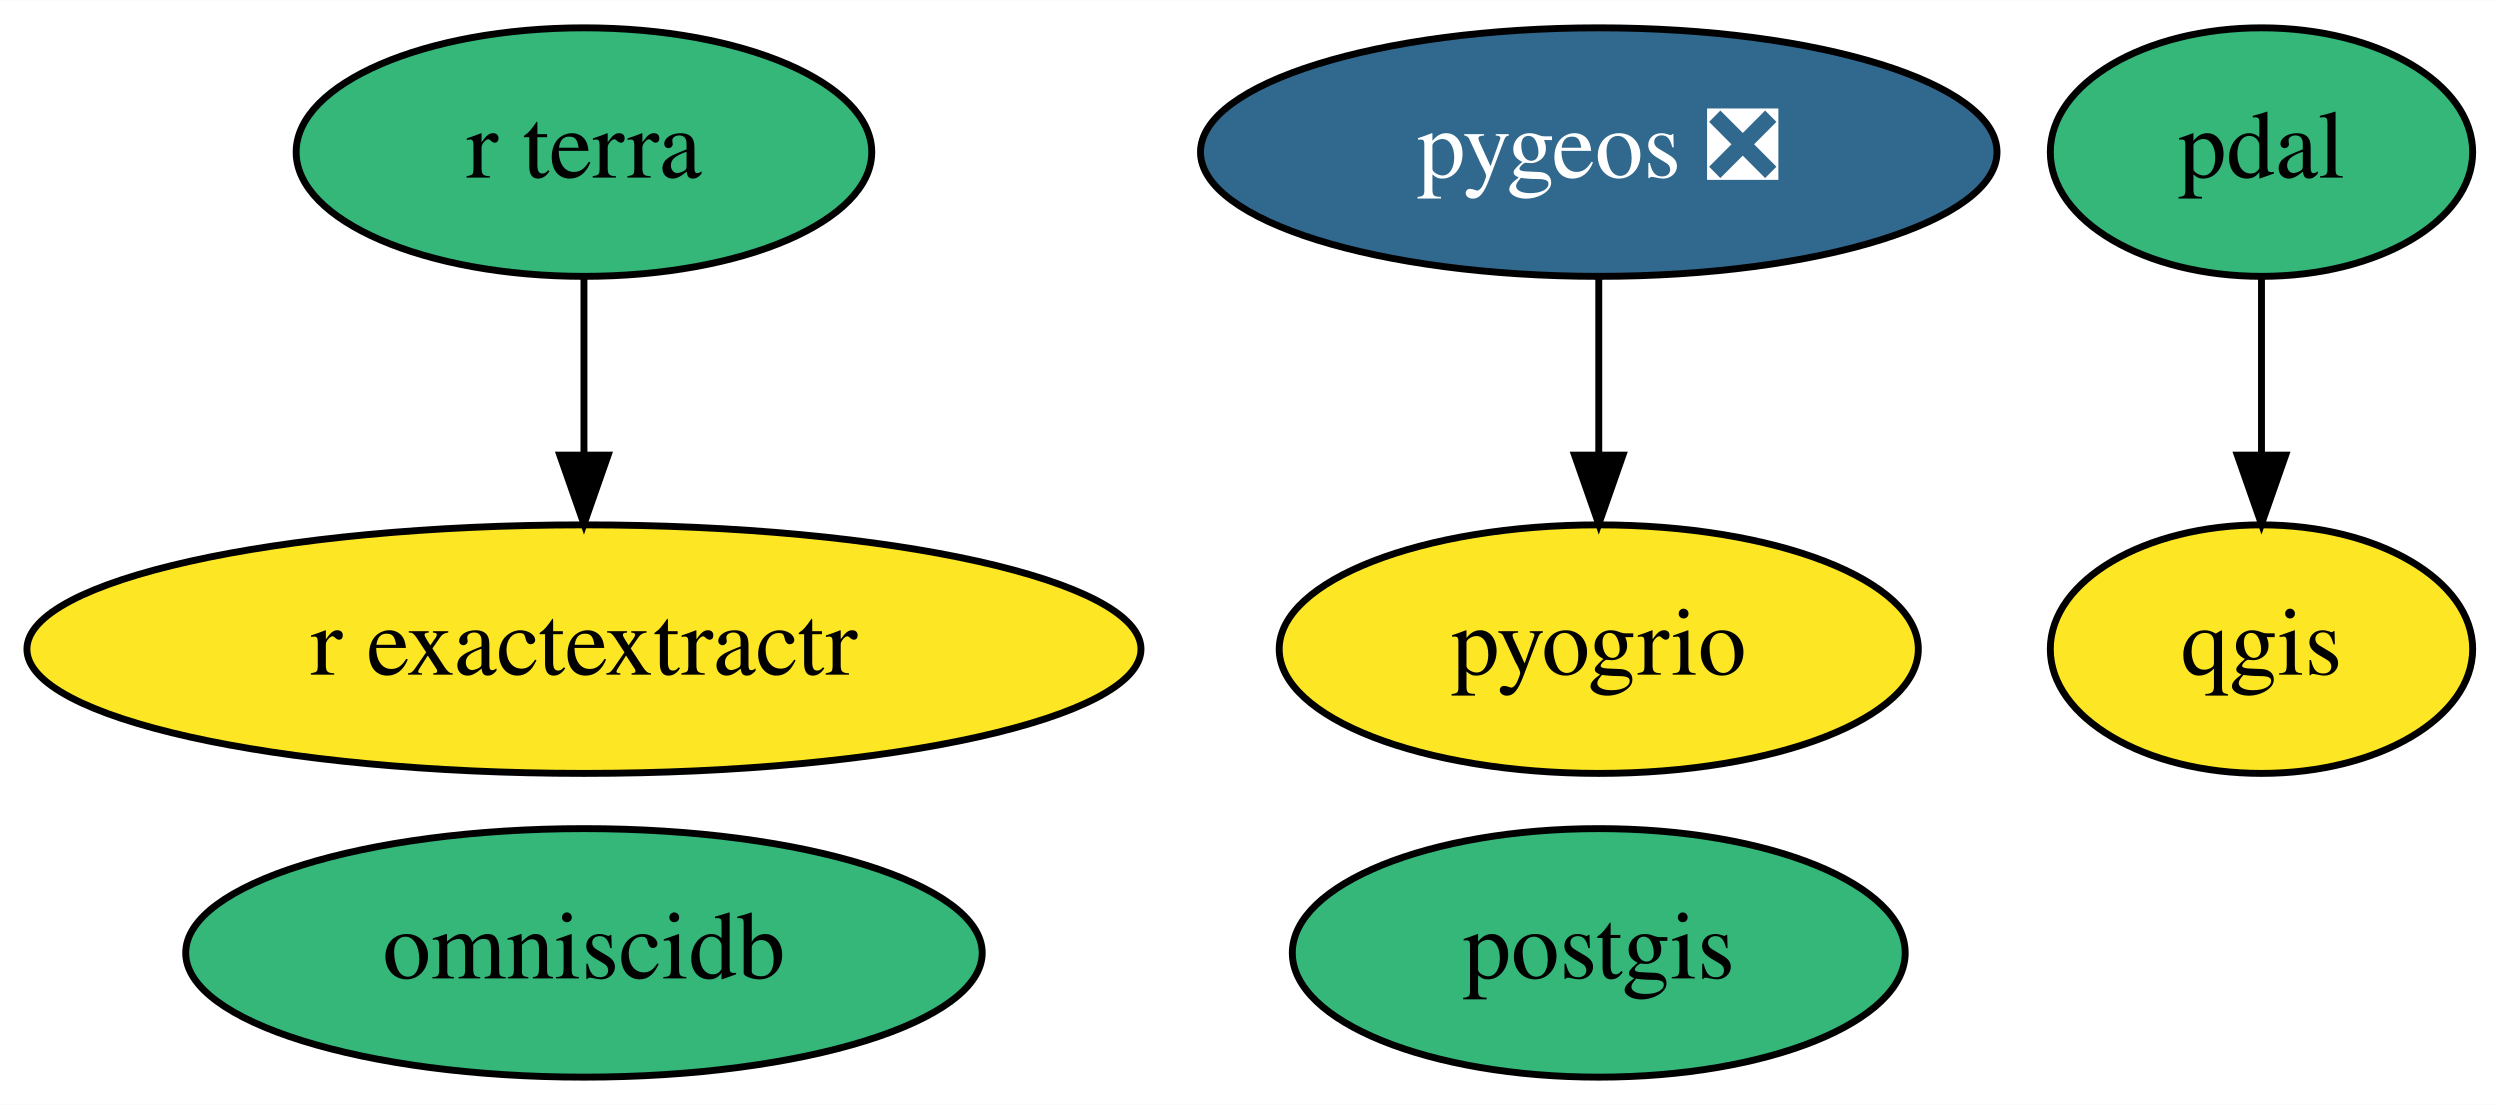
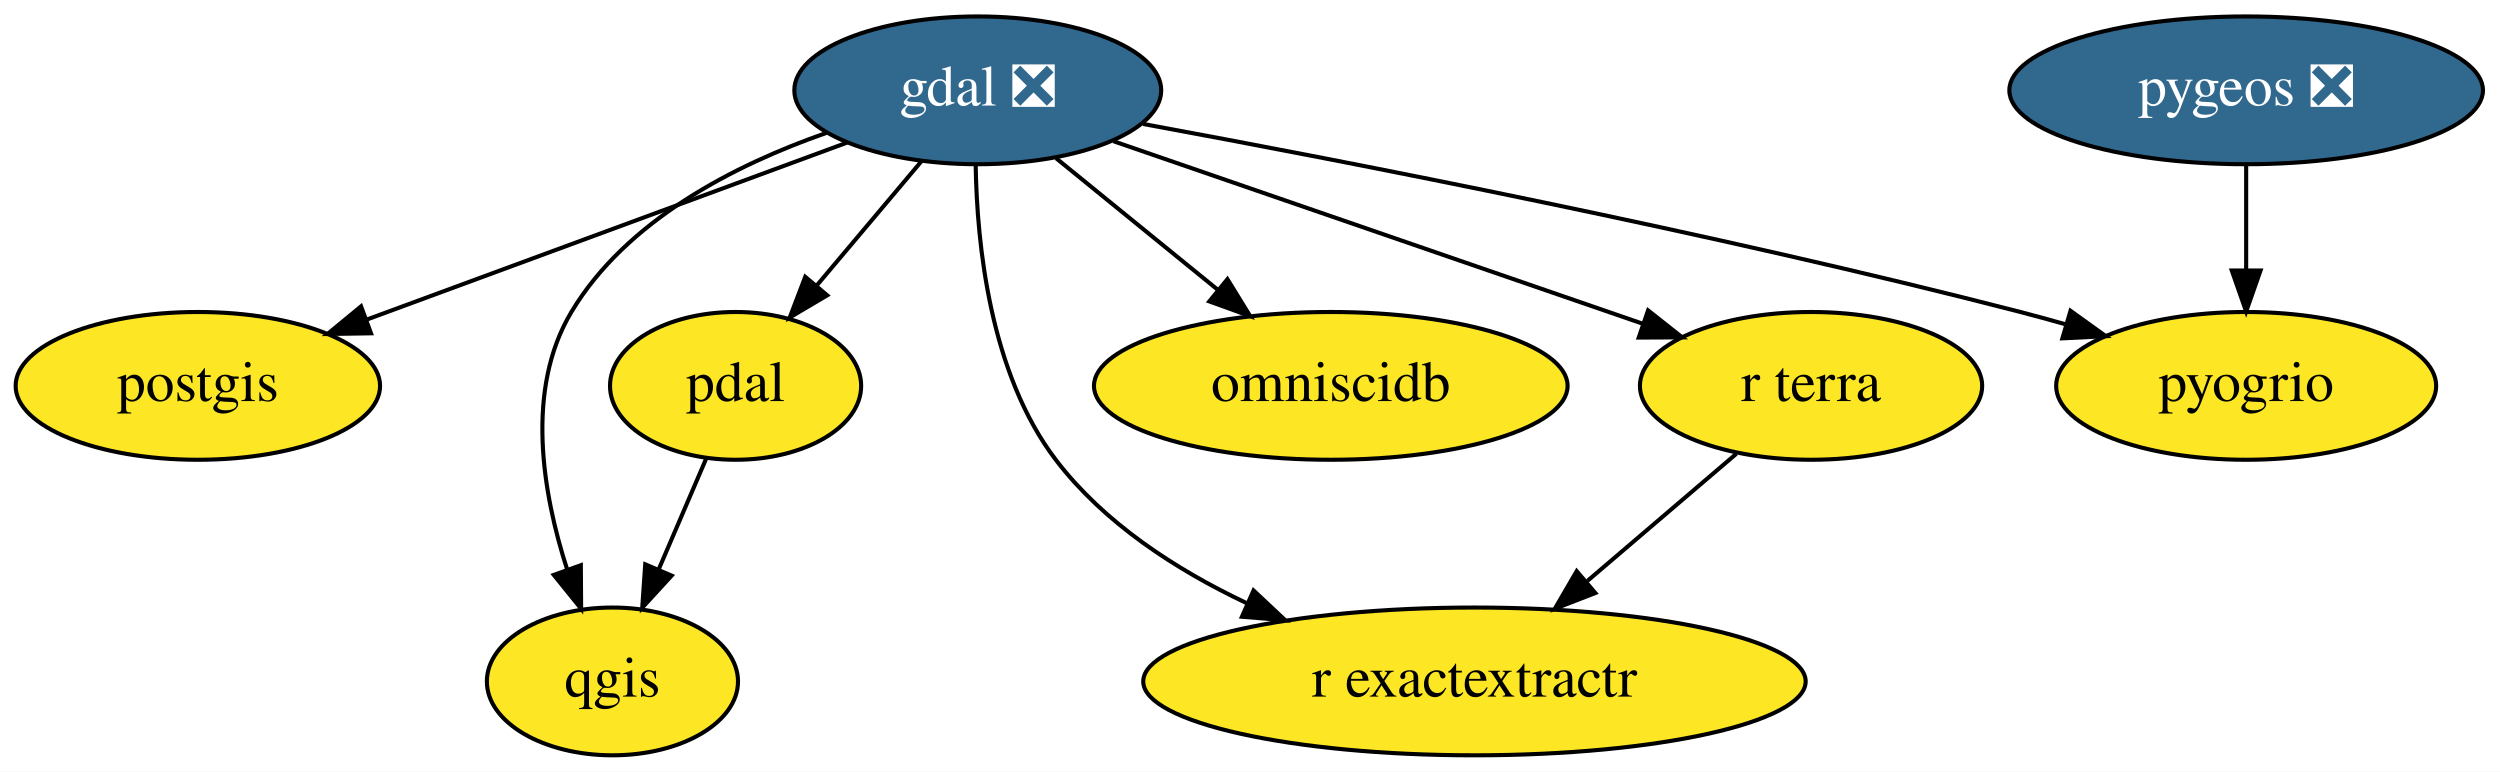
- <svg xmlns="http://www.w3.org/2000/svg" xmlns:xlink="http://www.w3.org/1999/xlink" width="362pt" height="160pt" viewBox="0.00 0.00 362.14 160.00">
-   <g id="graph0" class="graph" transform="scale(1 1) rotate(0) translate(4 156)">
-     <polygon fill="white" stroke="transparent" points="-4,4 -4,-156 358.14,-156 358.14,4 -4,4" />
+ <svg xmlns="http://www.w3.org/2000/svg" xmlns:xlink="http://www.w3.org/1999/xlink" width="609pt" height="188pt" viewBox="0.00 0.00 609.04 188.00">
+   <g id="graph0" class="graph" transform="scale(1 1) rotate(0) translate(4 184)">
+     <polygon fill="white" stroke="transparent" points="-4,4 -4,-184 605.04,-184 605.04,4 -4,4" />
    <g id="node1" class="node">
      <g id="a_node1">
-         <a xlink:href="https://github.com/conda-forge/postgis-feedstock" xlink:title="postgis">
-           <ellipse fill="#35b779" stroke="black" cx="227.59" cy="-18" rx="44.39" ry="18" />
-           <text text-anchor="middle" x="227.59" y="-14.3" font-family="Times,serif" font-size="14.00">postgis</text>
+         <a xlink:href="https://github.com/conda-forge/gdal-feedstock/pull/550" xlink:title="gdal ❎">
+           <ellipse fill="#31688e" stroke="black" cx="234.2" cy="-162" rx="44.69" ry="18" />
+           <text text-anchor="middle" x="234.2" y="-158.3" font-family="Times,serif" font-size="14.00" fill="white">gdal ❎</text>
        </a>
      </g>
    </g>
    <g id="node2" class="node">
      <g id="a_node2">
-         <a xlink:href="https://github.com/conda-forge/qgis-feedstock" xlink:title="qgis">
-           <ellipse fill="#fde725" stroke="black" cx="323.59" cy="-62" rx="30.59" ry="18" />
-           <text text-anchor="middle" x="323.59" y="-58.3" font-family="Times,serif" font-size="14.00">qgis</text>
+         <a xlink:href="https://github.com/conda-forge/postgis-feedstock" xlink:title="postgis">
+           <ellipse fill="#fde725" stroke="black" cx="44.2" cy="-90" rx="44.39" ry="18" />
+           <text text-anchor="middle" x="44.2" y="-86.3" font-family="Times,serif" font-size="14.00">postgis</text>
        </a>
      </g>
    </g>
+     <g id="edge3" class="edge">
+       <path fill="none" stroke="black" d="M202.39,-149.28C170.24,-137.44 120.4,-119.08 85.28,-106.13" />
+       <polygon fill="black" stroke="black" points="86.38,-102.81 75.78,-102.64 83.96,-109.38 86.38,-102.81" />
+     </g>
    <g id="node3" class="node">
      <g id="a_node3">
+         <a xlink:href="https://github.com/conda-forge/qgis-feedstock" xlink:title="qgis">
+           <ellipse fill="#fde725" stroke="black" cx="145.2" cy="-18" rx="30.59" ry="18" />
+           <text text-anchor="middle" x="145.2" y="-14.3" font-family="Times,serif" font-size="14.00">qgis</text>
+         </a>
+       </g>
+     </g>
+     <g id="edge5" class="edge">
+       <path fill="none" stroke="black" d="M197.32,-151.63C175.11,-143.88 148.62,-130.41 135.2,-108 123.89,-89.12 128.14,-63.9 134.21,-45.14" />
+       <polygon fill="black" stroke="black" points="137.5,-46.31 137.57,-35.71 130.91,-43.95 137.5,-46.31" />
+     </g>
+     <g id="node4" class="node">
+       <g id="a_node4">
        <a xlink:href="https://github.com/conda-forge/pdal-feedstock" xlink:title="pdal">
-           <ellipse fill="#35b779" stroke="black" cx="323.59" cy="-134" rx="30.59" ry="18" />
-           <text text-anchor="middle" x="323.59" y="-130.3" font-family="Times,serif" font-size="14.00">pdal</text>
+           <ellipse fill="#fde725" stroke="black" cx="175.2" cy="-90" rx="30.59" ry="18" />
+           <text text-anchor="middle" x="175.2" y="-86.3" font-family="Times,serif" font-size="14.00">pdal</text>
+         </a>
+       </g>
+     </g>
+     <g id="edge2" class="edge">
+       <path fill="none" stroke="black" d="M220.51,-144.76C212.96,-135.8 203.44,-124.51 195.08,-114.59" />
+       <polygon fill="black" stroke="black" points="197.52,-112.06 188.4,-106.67 192.17,-116.57 197.52,-112.06" />
+     </g>
+     <g id="node6" class="node">
+       <g id="a_node6">
+         <a xlink:href="https://github.com/conda-forge/r-exactextractr-feedstock" xlink:title="r exactextractr">
+           <ellipse fill="#fde725" stroke="black" cx="355.2" cy="-18" rx="80.69" ry="18" />
+           <text text-anchor="middle" x="355.2" y="-14.3" font-family="Times,serif" font-size="14.00">r exactextractr</text>
+         </a>
+       </g>
+     </g>
+     <g id="edge7" class="edge">
+       <path fill="none" stroke="black" d="M233.69,-143.82C233.99,-124.47 237.21,-92.99 253.2,-72 264.93,-56.6 282.42,-45.26 299.62,-37.11" />
+       <polygon fill="black" stroke="black" points="301.38,-40.16 309.11,-32.91 298.55,-33.76 301.38,-40.16" />
+     </g>
+     <g id="node7" class="node">
+       <g id="a_node7">
+         <a xlink:href="https://github.com/conda-forge/omniscidb-feedstock" xlink:title="omniscidb">
+           <ellipse fill="#fde725" stroke="black" cx="320.2" cy="-90" rx="57.69" ry="18" />
+           <text text-anchor="middle" x="320.2" y="-86.3" font-family="Times,serif" font-size="14.00">omniscidb</text>
        </a>
      </g>
    </g>
    <g id="edge1" class="edge">
-       <path fill="none" stroke="black" d="M323.59,-115.7C323.59,-107.98 323.59,-98.71 323.59,-90.11" />
-       <polygon fill="black" stroke="black" points="327.09,-90.1 323.59,-80.1 320.09,-90.1 327.09,-90.1" />
+       <path fill="none" stroke="black" d="M253.28,-145.46C264.81,-136.08 279.7,-123.96 292.51,-113.54" />
+       <polygon fill="black" stroke="black" points="295.02,-116 300.57,-106.98 290.6,-110.58 295.02,-116" />
    </g>
-     <g id="node4" class="node">
-       <g id="a_node4">
-         <a xlink:href="https://github.com/conda-forge/pygeos-feedstock/pull/44" xlink:title="pygeos ❎">
-           <ellipse fill="#31688e" stroke="black" cx="227.59" cy="-134" rx="57.69" ry="18" />
-           <text text-anchor="middle" x="227.59" y="-130.3" font-family="Times,serif" font-size="14.00" fill="white">pygeos ❎</text>
+     <g id="node8" class="node">
+       <g id="a_node8">
+         <a xlink:href="https://github.com/conda-forge/pyogrio-feedstock" xlink:title="pyogrio">
+           <ellipse fill="#fde725" stroke="black" cx="543.2" cy="-90" rx="46.29" ry="18" />
+           <text text-anchor="middle" x="543.2" y="-86.3" font-family="Times,serif" font-size="14.00">pyogrio</text>
        </a>
      </g>
    </g>
-     <g id="node7" class="node">
-       <g id="a_node7">
-         <a xlink:href="https://github.com/conda-forge/pyogrio-feedstock" xlink:title="pyogrio">
-           <ellipse fill="#fde725" stroke="black" cx="227.59" cy="-62" rx="46.29" ry="18" />
-           <text text-anchor="middle" x="227.59" y="-58.3" font-family="Times,serif" font-size="14.00">pyogrio</text>
+     <g id="edge4" class="edge">
+       <path fill="none" stroke="black" d="M274.5,-153.8C324.82,-144.54 413.39,-127.32 488.2,-108 491.79,-107.07 495.51,-106.05 499.23,-104.99" />
+       <polygon fill="black" stroke="black" points="500.41,-108.29 509.01,-102.11 498.43,-101.58 500.41,-108.29" />
+     </g>
+     <g id="node9" class="node">
+       <g id="a_node9">
+         <a xlink:href="https://github.com/conda-forge/r-terra-feedstock" xlink:title="r terra">
+           <ellipse fill="#fde725" stroke="black" cx="437.2" cy="-90" rx="41.69" ry="18" />
+           <text text-anchor="middle" x="437.2" y="-86.3" font-family="Times,serif" font-size="14.00">r terra</text>
        </a>
      </g>
    </g>
-     <g id="edge2" class="edge">
-       <path fill="none" stroke="black" d="M227.59,-115.7C227.59,-107.98 227.59,-98.71 227.59,-90.11" />
-       <polygon fill="black" stroke="black" points="231.09,-90.1 227.59,-80.1 224.09,-90.1 231.09,-90.1" />
+     <g id="edge6" class="edge">
+       <path fill="none" stroke="black" d="M267.26,-149.6C302.43,-137.47 358.12,-118.27 396.08,-105.18" />
+       <polygon fill="black" stroke="black" points="397.5,-108.39 405.81,-101.82 395.22,-101.77 397.5,-108.39" />
+     </g>
+     <g id="edge8" class="edge">
+       <path fill="none" stroke="black" d="M168.09,-72.41C164.63,-64.34 160.38,-54.43 156.49,-45.35" />
+       <polygon fill="black" stroke="black" points="159.62,-43.77 152.46,-35.96 153.19,-46.53 159.62,-43.77" />
    </g>
    <g id="node5" class="node">
      <g id="a_node5">
-         <a xlink:href="https://github.com/conda-forge/r-exactextractr-feedstock" xlink:title="r exactextractr">
-           <ellipse fill="#fde725" stroke="black" cx="80.59" cy="-62" rx="80.69" ry="18" />
-           <text text-anchor="middle" x="80.59" y="-58.3" font-family="Times,serif" font-size="14.00">r exactextractr</text>
+         <a xlink:href="https://github.com/conda-forge/pygeos-feedstock/pull/44" xlink:title="pygeos ❎">
+           <ellipse fill="#31688e" stroke="black" cx="543.2" cy="-162" rx="57.69" ry="18" />
+           <text text-anchor="middle" x="543.2" y="-158.3" font-family="Times,serif" font-size="14.00" fill="white">pygeos ❎</text>
        </a>
      </g>
    </g>
-     <g id="node6" class="node">
-       <g id="a_node6">
-         <a xlink:href="https://github.com/conda-forge/omniscidb-feedstock" xlink:title="omniscidb">
-           <ellipse fill="#35b779" stroke="black" cx="80.59" cy="-18" rx="57.69" ry="18" />
-           <text text-anchor="middle" x="80.59" y="-14.3" font-family="Times,serif" font-size="14.00">omniscidb</text>
-         </a>
-       </g>
+     <g id="edge9" class="edge">
+       <path fill="none" stroke="black" d="M543.2,-143.7C543.2,-135.98 543.2,-126.71 543.2,-118.11" />
+       <polygon fill="black" stroke="black" points="546.7,-118.1 543.2,-108.1 539.7,-118.1 546.7,-118.1" />
    </g>
-     <g id="node8" class="node">
-       <g id="a_node8">
-         <a xlink:href="https://github.com/conda-forge/r-terra-feedstock" xlink:title="r terra">
-           <ellipse fill="#35b779" stroke="black" cx="80.59" cy="-134" rx="41.69" ry="18" />
-           <text text-anchor="middle" x="80.59" y="-130.3" font-family="Times,serif" font-size="14.00">r terra</text>
-         </a>
-       </g>
-     </g>
-     <g id="edge3" class="edge">
-       <path fill="none" stroke="black" d="M80.59,-115.7C80.59,-107.98 80.59,-98.71 80.59,-90.11" />
-       <polygon fill="black" stroke="black" points="84.09,-90.1 80.59,-80.1 77.09,-90.1 84.09,-90.1" />
+     <g id="edge10" class="edge">
+       <path fill="none" stroke="black" d="M419,-73.46C408.34,-64.37 394.67,-52.7 382.72,-42.49" />
+       <polygon fill="black" stroke="black" points="384.65,-39.54 374.78,-35.71 380.11,-44.87 384.65,-39.54" />
    </g>
  </g>
</svg>
